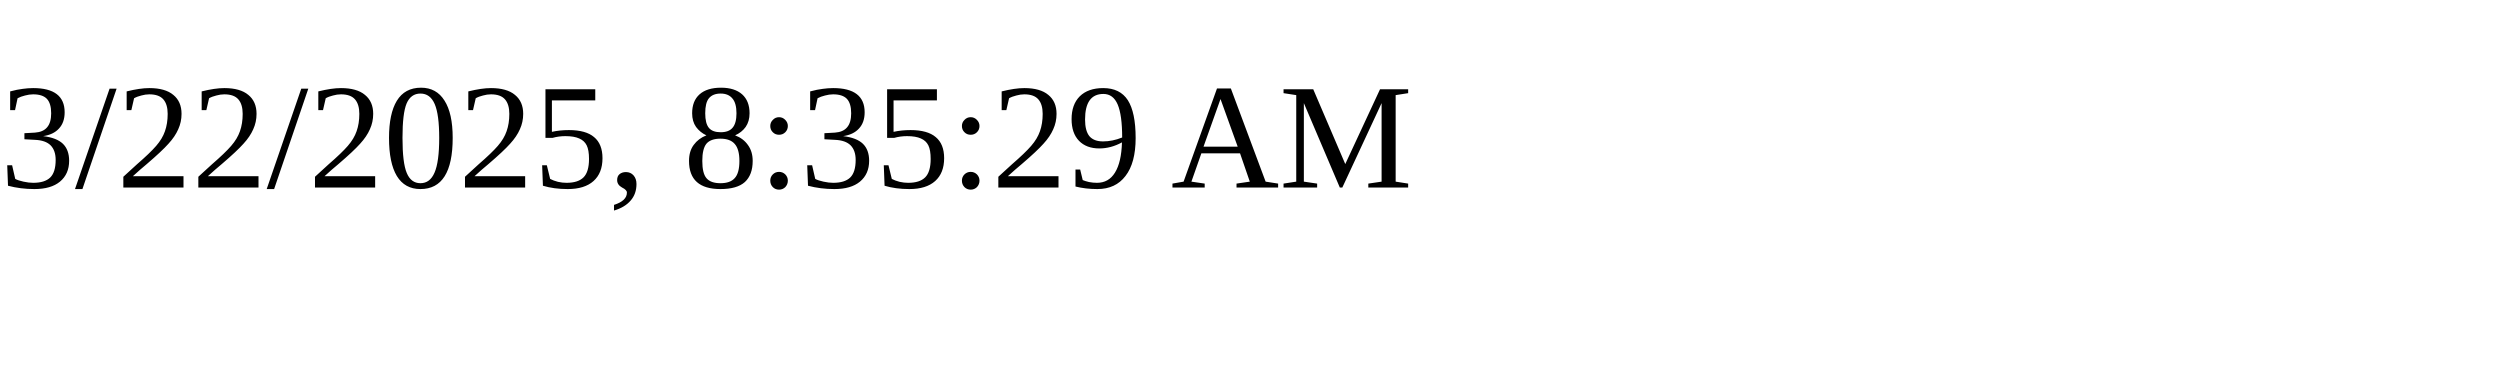
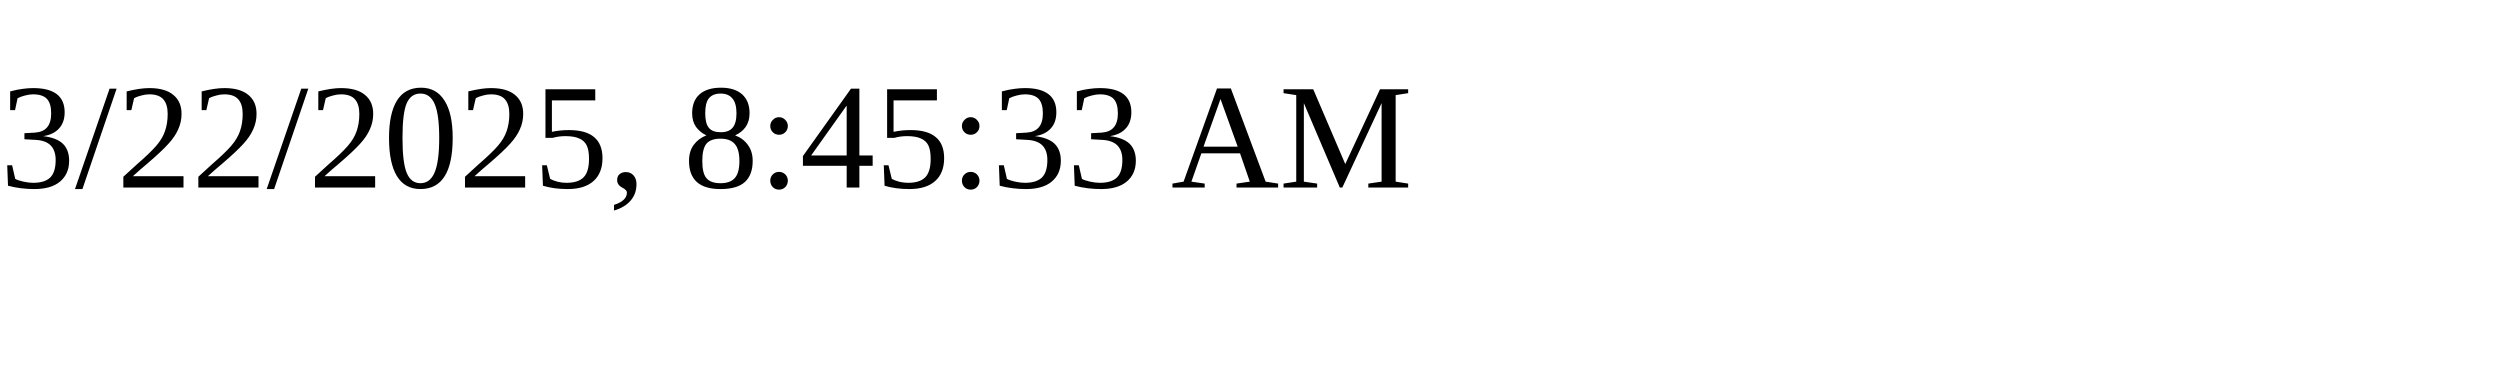
<svg xmlns="http://www.w3.org/2000/svg" height="30" width="200">
-   <text x="0" y="15">3/22/2025, 8:35:29 AM</text>
+   <text x="0" y="15">3/22/2025, 8:45:33 AM</text>
</svg>
